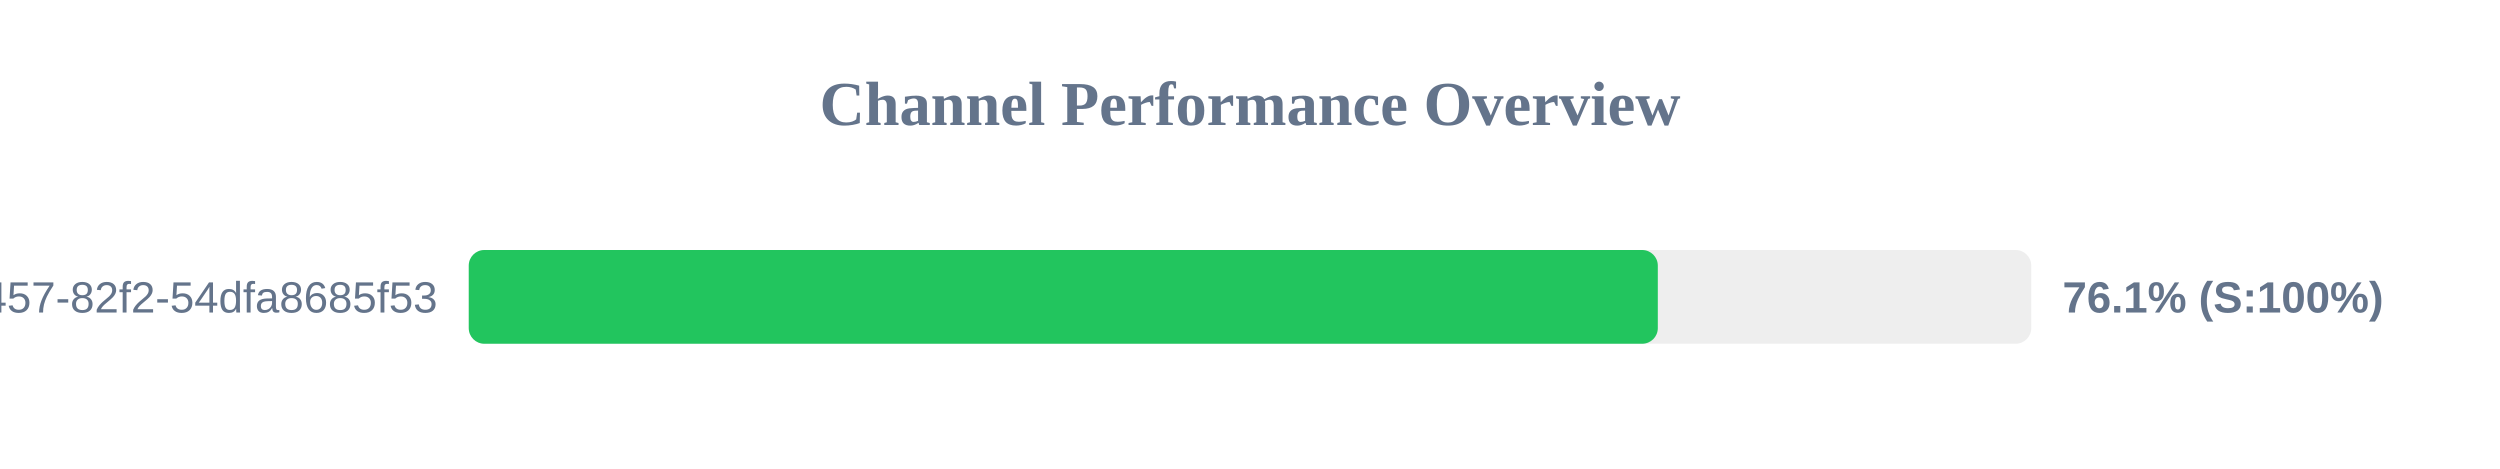
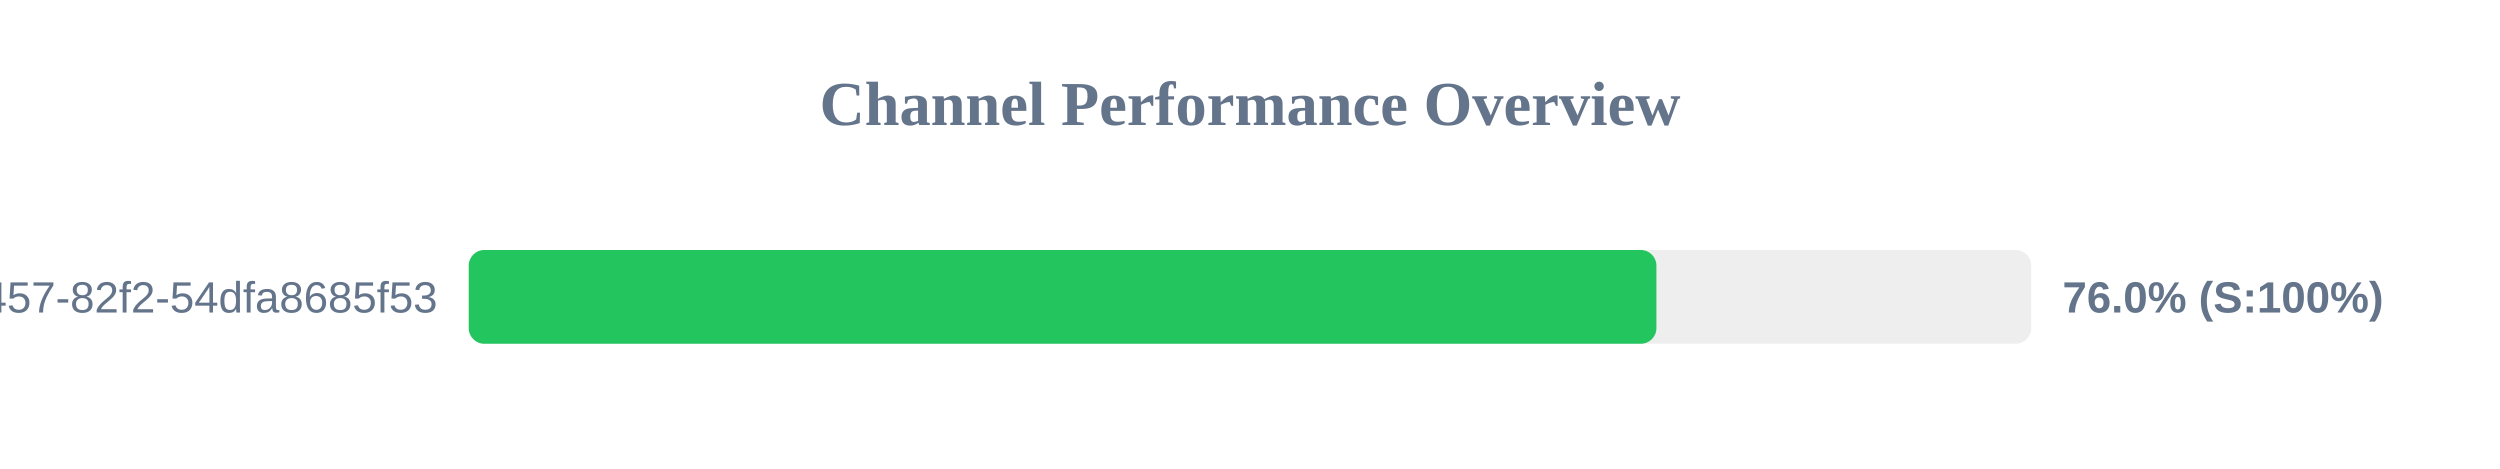
<svg xmlns="http://www.w3.org/2000/svg" width="800" height="150" version="1.1">
  <style>
        .row { font: 14px Arial; fill: #64748b; }
        .score { font: bold 14px Arial; fill: #64748b; }
    </style>
  <text x="400" y="40" text-anchor="middle" font-size="20px" font-weight="bold" fill="#64748b">Channel Performance Overview</text>
  <rect x="150" y="80" width="500" height="30" fill="#eee" rx="5" />
-   <rect x="150" y="80" width="380.5" height="30" fill="#22c55e" rx="5" />
+   <rect x="150" y="80" width="380.05" height="30" fill="#22c55e" rx="5" />
  <text x="140" y="100" text-anchor="end" class="row">?uuid=413c8b50-96bf-4457-82f2-54dfa8685f53</text>
-   <text x="660" y="100" text-anchor="start" class="score">76.1% (S:100%)</text>
+   <text x="660" y="100" text-anchor="start" class="score">76.0% (S:100%)</text>
</svg>
